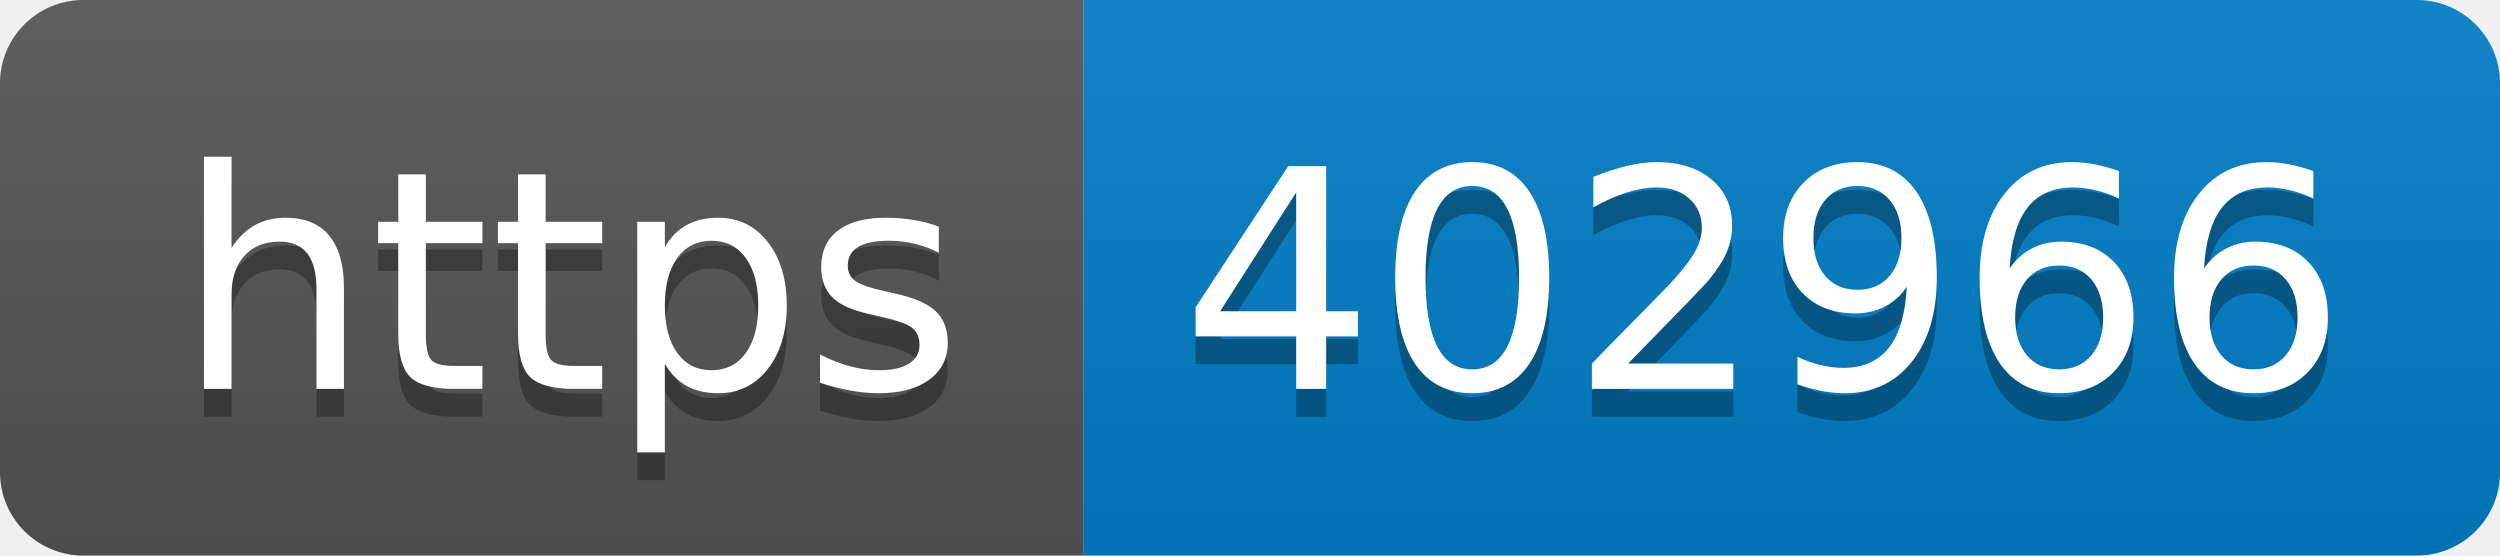
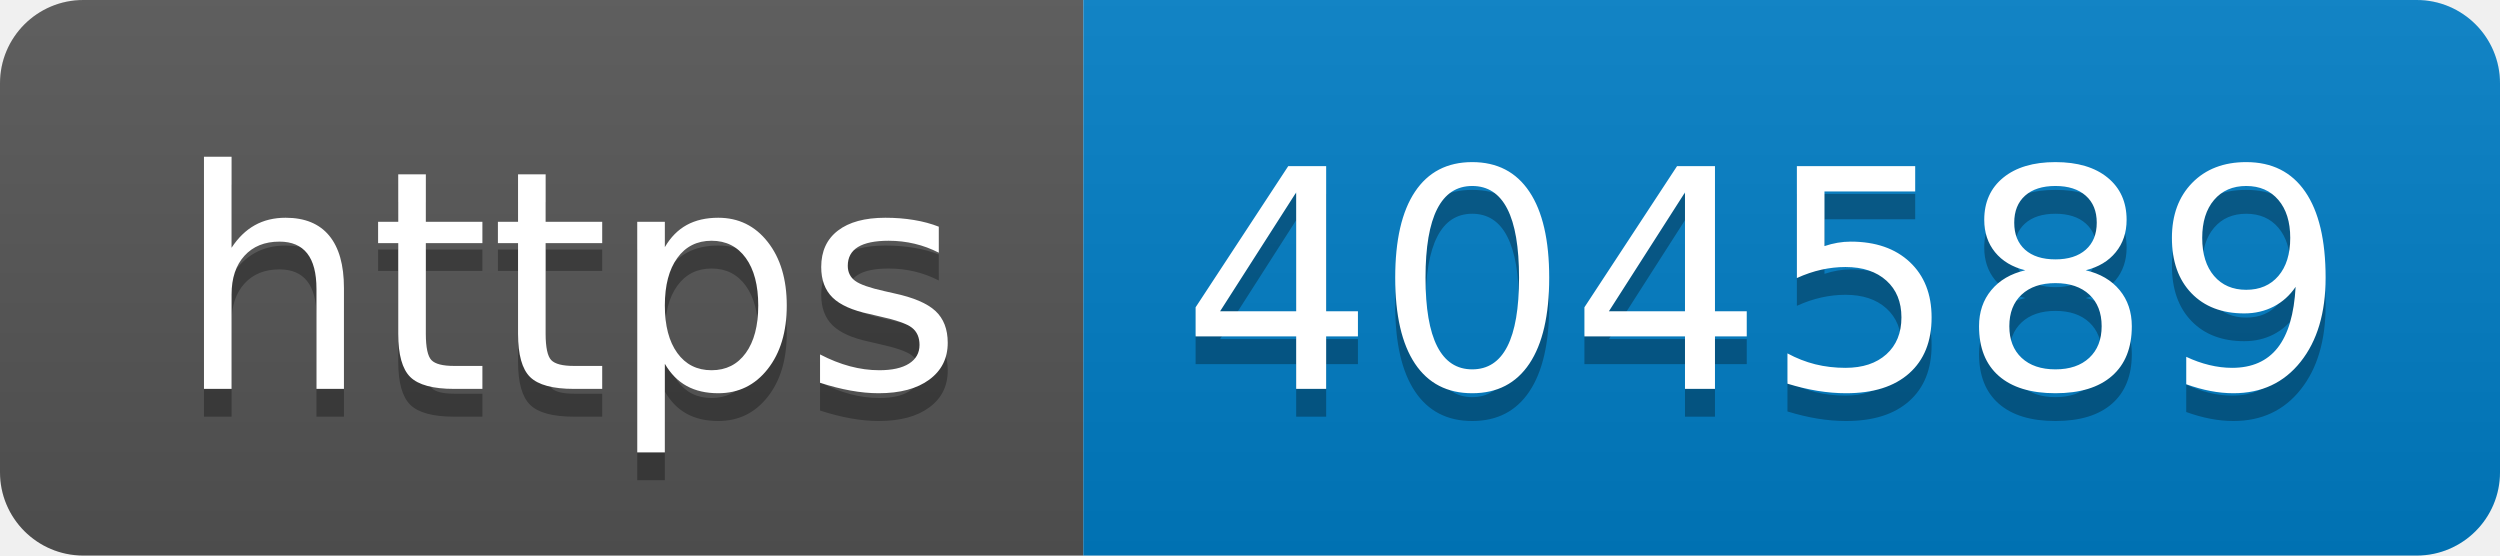
- <svg xmlns="http://www.w3.org/2000/svg" width="90" height="20" role="img" aria-label="https: 402966">
+ <svg xmlns="http://www.w3.org/2000/svg" width="90" height="20" role="img" aria-label="https: 404589">
  <linearGradient id="s" x2="0" y2="100%">
    <stop offset="0" stop-color="#bbb" stop-opacity=".1" />
    <stop offset="1" stop-opacity=".1" />
  </linearGradient>
  <clipPath id="r">
    <rect width="90" height="20" rx="3" fill="#fff" />
  </clipPath>
  <g clip-path="url(#r)">
    <rect width="39" height="20" fill="#555" />
    <rect x="39" width="51" height="20" fill="#007ec6" />
    <rect width="90" height="20" fill="url(#s)" />
  </g>
  <g fill="#fff" text-anchor="middle" font-family="Verdana,Geneva,DejaVu Sans,sans-serif" text-rendering="geometricPrecision" font-size="110">
    <text aria-hidden="true" x="205" y="150" fill="#010101" fill-opacity=".3" transform="scale(.1)" textLength="290">https</text>
    <text x="205" y="140" transform="scale(.1)" fill="#fff" textLength="290">https</text>
-     <text aria-hidden="true" x="635" y="150" fill="#010101" fill-opacity=".3" transform="scale(.1)" textLength="410">402966</text>
-     <text x="635" y="140" transform="scale(.1)" fill="#fff" textLength="410">402966</text>
+     <text aria-hidden="true" x="635" y="150" fill="#010101" fill-opacity=".3" transform="scale(.1)" textLength="410">404589</text>
+     <text x="635" y="140" transform="scale(.1)" fill="#fff" textLength="410">404589</text>
  </g>
</svg>
